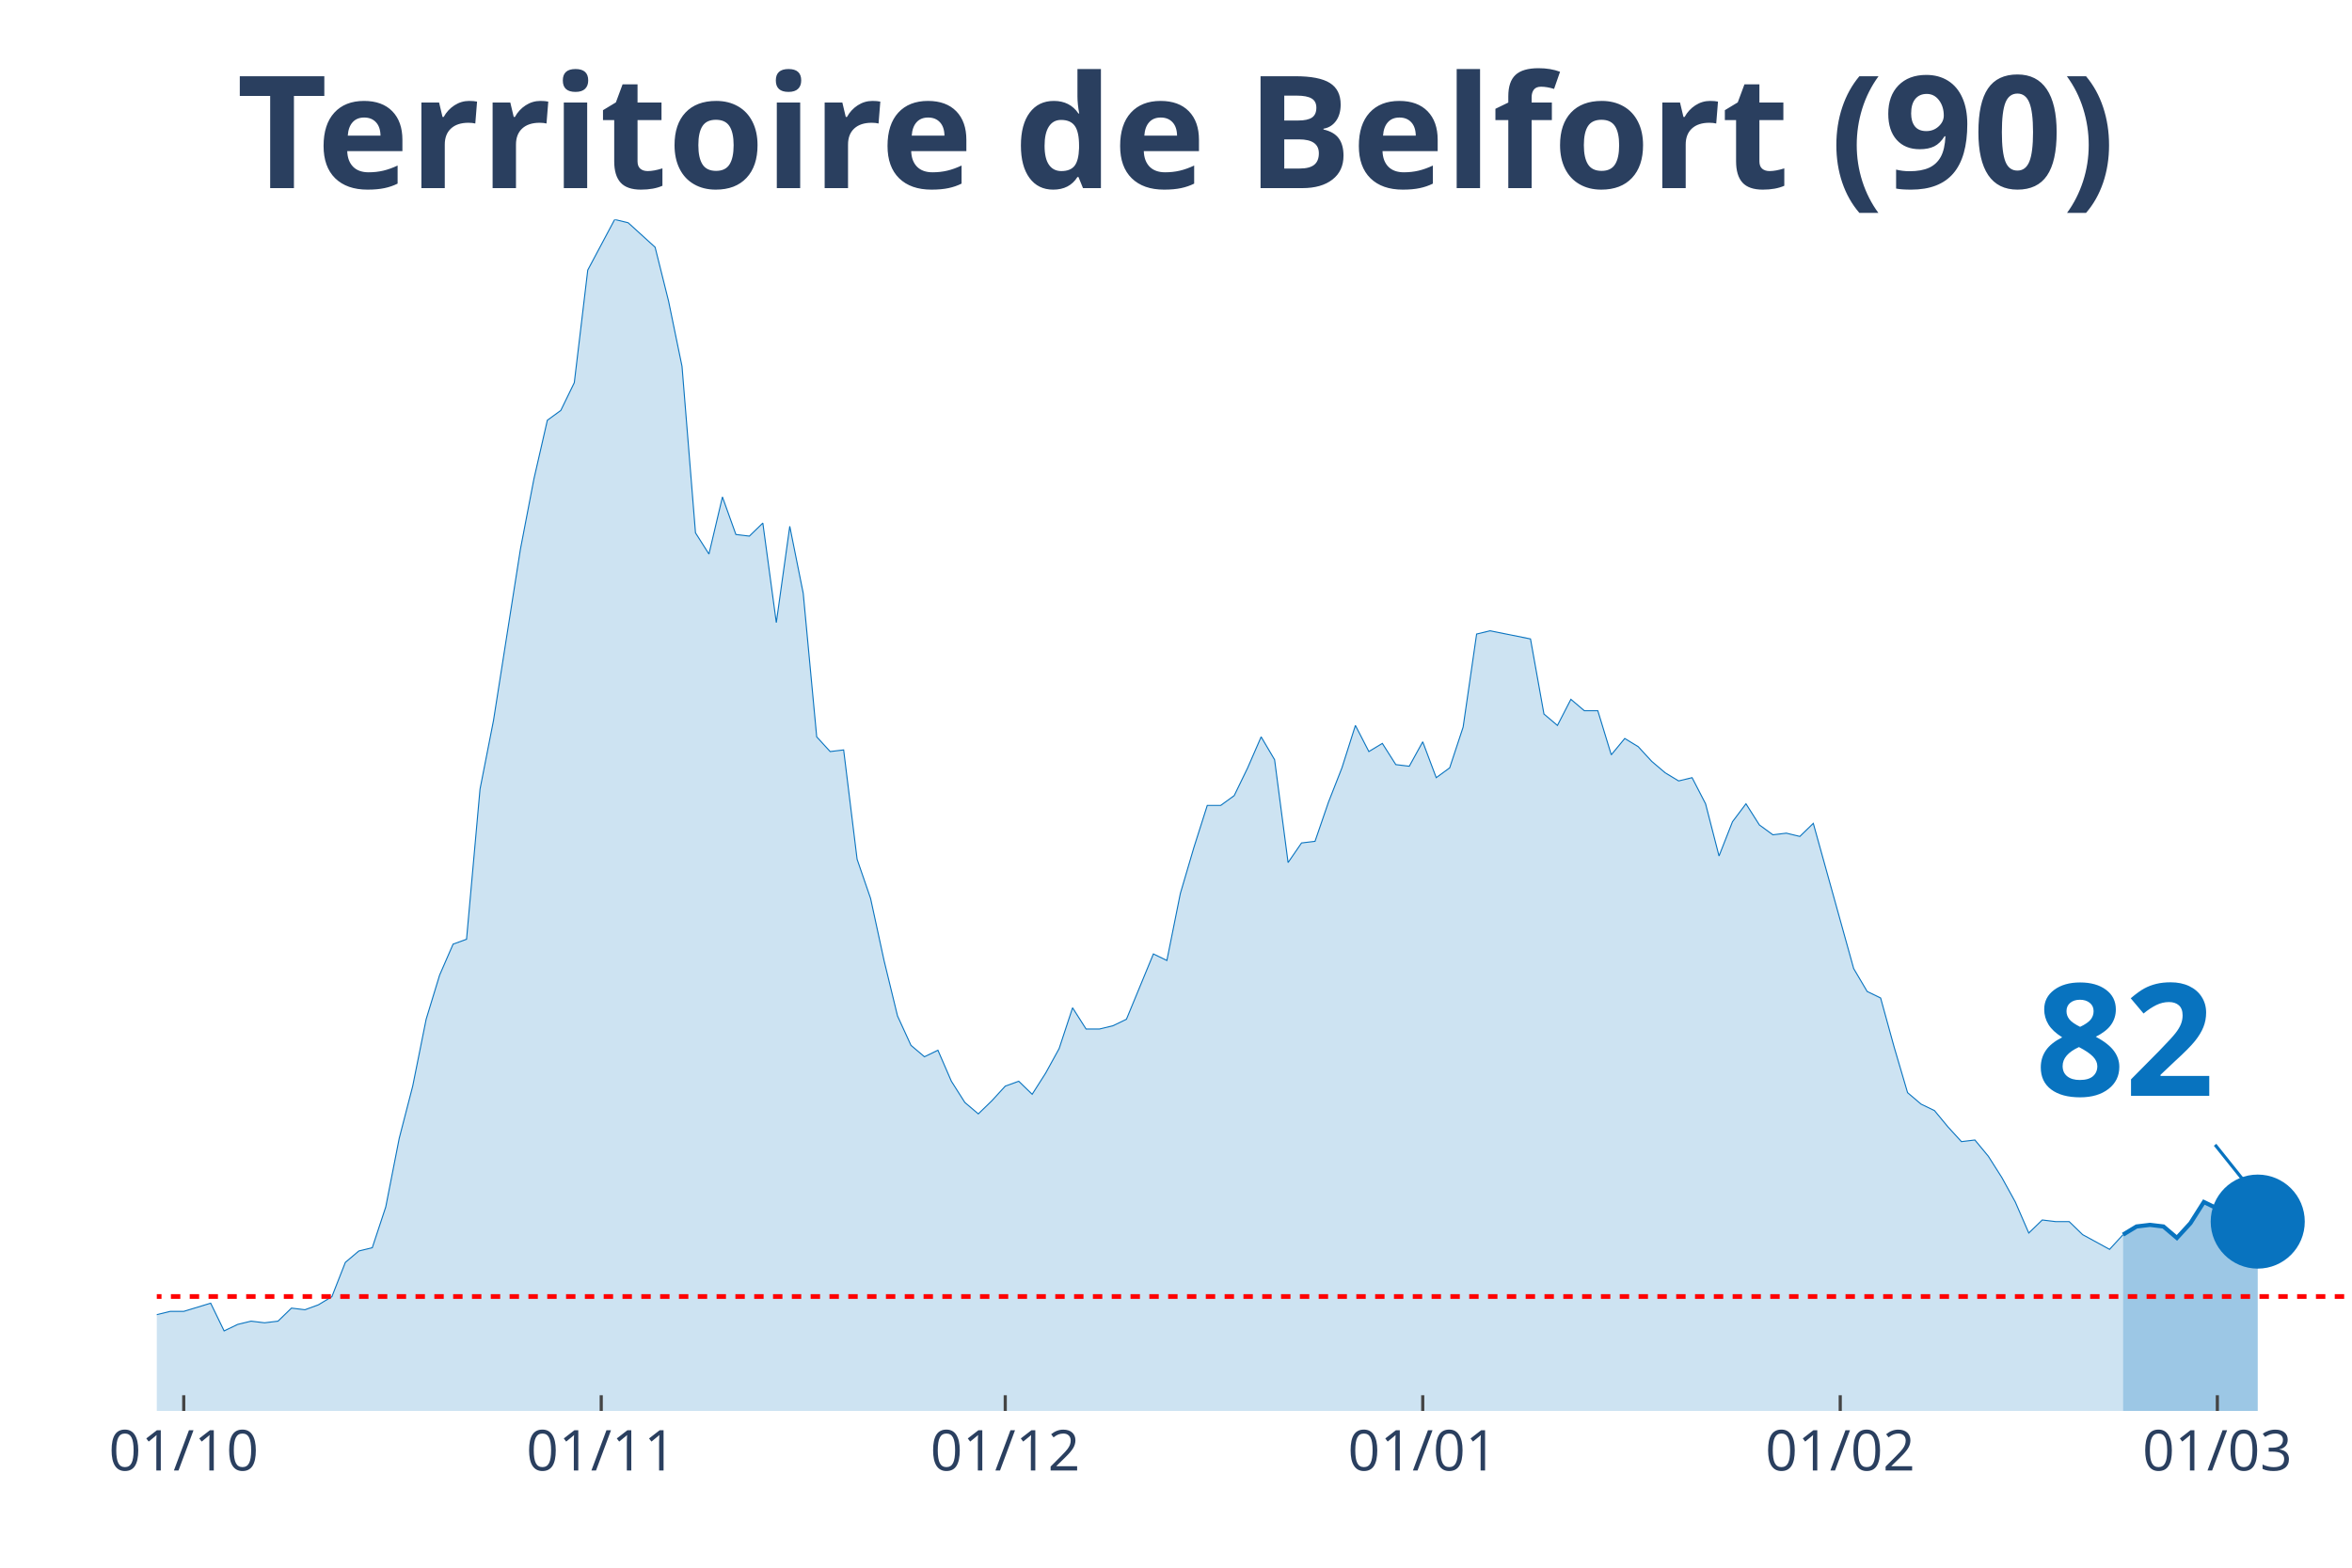
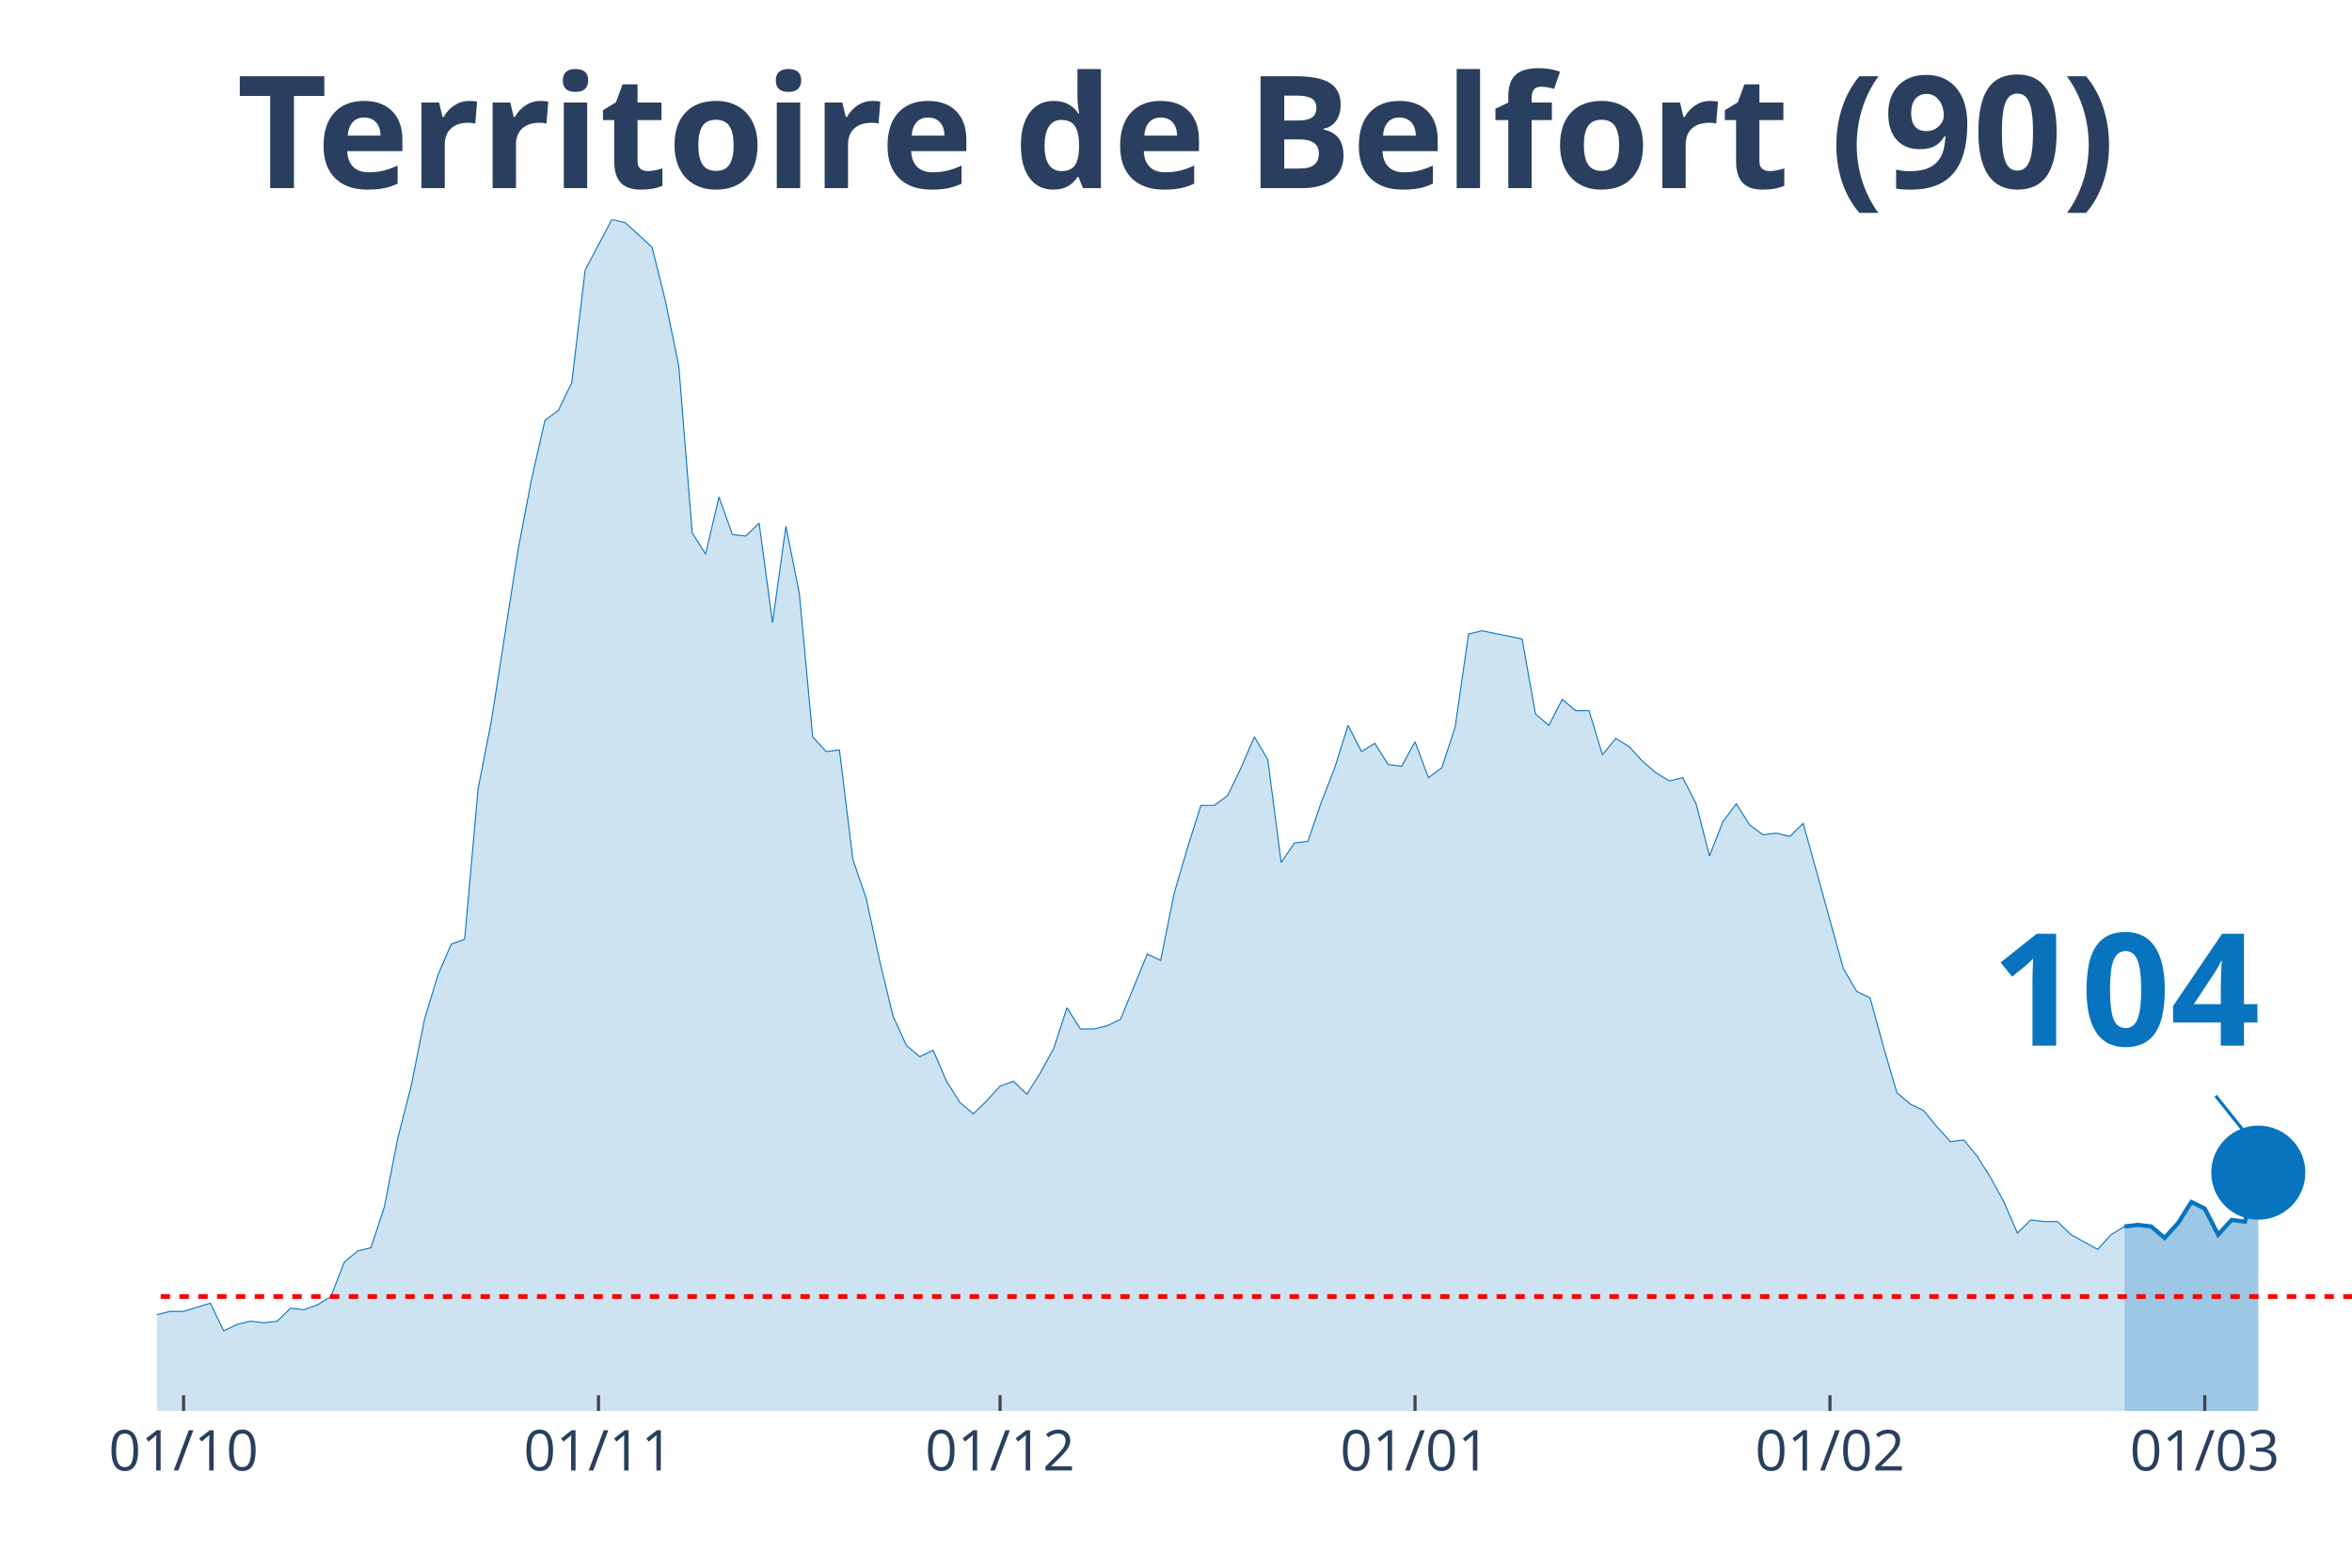
<svg xmlns="http://www.w3.org/2000/svg" class="main-svg" width="1125" height="750" style="" viewBox="0 0 750 500">
  <rect x="0" y="0" width="750" height="500" style="fill: rgb(0, 0, 0); fill-opacity: 0;" />
-   <defs id="defs-1104a5">
+   <defs id="defs-62616e">
    <g class="clips">
-       <clipPath id="clip1104a5xyplot" class="plotclip">
+       <clipPath id="clip62616exyplot" class="plotclip">
        <rect width="700" height="380" />
      </clipPath>
-       <clipPath class="axesclip" id="clip1104a5x">
+       <clipPath class="axesclip" id="clip62616ex">
        <rect x="50" y="0" width="700" height="500" />
      </clipPath>
-       <clipPath class="axesclip" id="clip1104a5y">
+       <clipPath class="axesclip" id="clip62616ey">
        <rect x="0" y="70" width="750" height="380" />
      </clipPath>
-       <clipPath class="axesclip" id="clip1104a5xy">
+       <clipPath class="axesclip" id="clip62616exy">
        <rect x="50" y="70" width="700" height="380" />
      </clipPath>
    </g>
    <g class="gradients" />
  </defs>
  <g class="bglayer">
    <rect class="bg" x="50" y="70" width="700" height="380" style="fill: rgb(0, 0, 0); fill-opacity: 0; stroke-width: 0;" />
  </g>
  <g class="layer-below">
    <g class="imagelayer" />
    <g class="shapelayer" />
  </g>
  <g class="cartesianlayer">
    <g class="subplot xy">
      <g class="layer-subplot">
        <g class="shapelayer" />
        <g class="imagelayer" />
      </g>
      <g class="gridlayer">
        <g class="x">
-           <path class="xgrid crisp" transform="translate(58.59,0)" d="M0,70v380" style="stroke: rgb(255, 255, 255); stroke-opacity: 1; stroke-width: 1px;" />
-           <path class="xgrid crisp" transform="translate(191.72,0)" d="M0,70v380" style="stroke: rgb(255, 255, 255); stroke-opacity: 1; stroke-width: 1px;" />
-           <path class="xgrid crisp" transform="translate(320.55,0)" d="M0,70v380" style="stroke: rgb(255, 255, 255); stroke-opacity: 1; stroke-width: 1px;" />
-           <path class="xgrid crisp" transform="translate(453.68,0)" d="M0,70v380" style="stroke: rgb(255, 255, 255); stroke-opacity: 1; stroke-width: 1px;" />
-           <path class="xgrid crisp" transform="translate(586.81,0)" d="M0,70v380" style="stroke: rgb(255, 255, 255); stroke-opacity: 1; stroke-width: 1px;" />
-           <path class="xgrid crisp" transform="translate(707.06,0)" d="M0,70v380" style="stroke: rgb(255, 255, 255); stroke-opacity: 1; stroke-width: 1px;" />
+           <path class="xgrid crisp" transform="translate(58.54,0)" d="M0,70v380" style="stroke: rgb(255, 255, 255); stroke-opacity: 1; stroke-width: 1px;" />
+           <path class="xgrid crisp" transform="translate(190.85,0)" d="M0,70v380" style="stroke: rgb(255, 255, 255); stroke-opacity: 1; stroke-width: 1px;" />
+           <path class="xgrid crisp" transform="translate(318.9,0)" d="M0,70v380" style="stroke: rgb(255, 255, 255); stroke-opacity: 1; stroke-width: 1px;" />
+           <path class="xgrid crisp" transform="translate(451.22,0)" d="M0,70v380" style="stroke: rgb(255, 255, 255); stroke-opacity: 1; stroke-width: 1px;" />
+           <path class="xgrid crisp" transform="translate(583.54,0)" d="M0,70v380" style="stroke: rgb(255, 255, 255); stroke-opacity: 1; stroke-width: 1px;" />
+           <path class="xgrid crisp" transform="translate(703.05,0)" d="M0,70v380" style="stroke: rgb(255, 255, 255); stroke-opacity: 1; stroke-width: 1px;" />
        </g>
        <g class="y" />
      </g>
      <g class="zerolinelayer" />
      <path class="xlines-below" />
      <path class="ylines-below" />
      <g class="overlines-below" />
      <g class="xaxislayer-below" />
      <g class="yaxislayer-below" />
      <g class="overaxes-below" />
-       <g class="plot" transform="translate(50, 70)" clip-path="url('#clip1104a5xyplot')">
+       <g class="plot" transform="translate(50, 70)" clip-path="url('#clip62616exyplot')">
        <g class="scatterlayer mlayer">
-           <g class="trace scatter tracec906db" style="stroke-miterlimit: 2;">
+           <g class="trace scatter trace27e112" style="stroke-miterlimit: 2;">
            <g class="fills">
              <g>
-                 <path class="js-fill" d="M626.99,380L-584.05,380L-584.05,373.23L-562.58,371.67L-558.28,375.32L-545.4,375.32L-541.1,374.27L-425.15,377.4L-420.86,379.48L-266.26,376.88L-261.96,376.36L-184.66,365.95L-180.37,364.9L-167.48,363.34L-163.19,365.42L-154.6,362.82L-150.31,361.78L-141.72,363.34L-137.42,361.26L-124.54,360.74L-120.25,362.3L-98.77,356.05L-94.48,349.29L-90.18,339.4L-85.89,341.48L-81.6,343.04L-77.3,339.4L-73.01,335.75L-68.71,337.32L-64.42,340.44L-60.12,346.16L-51.53,345.12L-47.24,350.85L-42.94,353.97L-38.65,353.97L-34.36,355.01L-30.06,358.14L-25.77,357.62L-21.47,358.14L-12.88,359.18L-8.59,349.81L-4.29,350.85L0,349.29L4.29,348.25L8.59,348.25L17.18,345.64L21.47,354.49L25.77,352.41L30.06,351.37L34.36,351.89L38.65,351.37L42.94,347.21L47.24,347.73L51.53,346.16L55.83,343.56L60.12,332.63L64.42,328.99L68.71,327.95L73.01,314.93L77.3,293.07L81.6,276.41L85.89,255.07L90.18,241.01L94.48,231.12L98.77,229.56L103.07,181.67L107.36,159.81L115.95,105.15L120.25,82.77L124.54,64.03L128.83,60.9L133.13,52.05L137.42,16.14L146.01,0L150.31,1.04L158.9,8.85L163.19,26.03L167.48,46.85L171.78,99.95L176.07,106.71L180.37,88.49L184.66,100.47L188.96,100.99L193.25,96.82L197.55,128.58L201.84,97.86L206.13,119.21L210.43,165.01L214.72,169.7L219.02,169.18L223.31,204.05L227.61,216.55L231.9,236.33L236.2,254.03L240.49,263.4L244.79,267.04L249.08,264.96L253.37,274.85L257.67,281.62L261.96,285.26L266.26,281.1L270.55,276.41L274.85,274.85L279.14,279.01L283.44,272.25L287.73,264.44L292.02,251.42L296.32,258.19L300.61,258.19L304.91,257.15L309.2,255.07L317.79,234.25L322.09,236.33L326.38,214.99L330.67,200.41L334.97,186.88L339.26,186.88L343.56,183.75L347.85,174.9L352.15,165.01L356.44,172.3L360.74,205.1L365.03,198.85L369.33,198.33L373.62,185.84L377.91,174.9L382.21,161.37L386.5,169.7L390.8,167.1L395.09,173.86L399.39,174.38L403.68,166.58L407.98,178.03L412.27,174.9L416.56,161.89L420.86,132.22L425.15,131.18L438.04,133.78L442.33,157.73L446.63,161.37L450.92,153.04L455.21,156.68L459.51,156.68L463.8,170.74L468.1,165.53L472.39,168.14L476.69,172.82L480.98,176.47L485.28,179.07L489.57,178.03L493.87,186.36L498.16,203.01L502.45,192.08L506.75,186.36L511.04,193.12L515.34,196.25L519.63,195.73L523.93,196.77L528.22,192.6L541.1,238.93L545.4,246.22L549.69,248.3L553.99,263.92L558.28,278.49L562.58,282.14L566.87,284.22L571.17,289.42L575.46,294.11L579.75,293.59L584.05,298.79L588.34,305.56L592.64,313.37L596.93,323.26L601.23,319.1L605.52,319.62L609.82,319.62L614.11,323.78L622.7,328.47L626.99,323.78" style="fill: rgb(8, 115, 191); fill-opacity: 0.2; stroke-width: 0;" />
+                 <path class="js-fill" d="M627.44,380L-580.49,380L-580.49,373.23L-559.15,371.67L-554.88,375.32L-542.07,375.32L-537.8,374.27L-422.56,377.4L-418.29,379.48L-264.63,376.88L-260.37,376.36L-183.54,365.95L-179.27,364.9L-166.46,363.34L-162.2,365.42L-153.66,362.82L-149.39,361.78L-140.85,363.34L-136.59,361.26L-123.78,360.74L-119.51,362.3L-98.17,356.05L-93.9,349.29L-89.63,339.4L-85.37,341.48L-81.1,343.04L-76.83,339.4L-72.56,335.75L-68.29,337.32L-64.02,340.44L-59.76,346.16L-51.22,345.12L-46.95,350.85L-42.68,353.97L-38.41,353.97L-34.15,355.01L-29.88,358.14L-25.61,357.62L-21.34,358.14L-12.8,359.18L-8.54,349.81L-4.27,350.85L0,349.29L4.27,348.25L8.54,348.25L17.07,345.64L21.34,354.49L25.61,352.41L29.88,351.37L34.15,351.89L38.41,351.37L42.68,347.21L46.95,347.73L51.22,346.16L55.49,343.56L59.76,332.63L64.02,328.99L68.29,327.95L72.56,314.93L76.83,293.07L81.1,276.41L85.37,255.07L89.63,241.01L93.9,231.12L98.17,229.56L102.44,181.67L106.71,159.81L115.24,105.15L119.51,82.77L123.78,64.03L128.05,60.9L132.32,52.05L136.59,16.14L145.12,0L149.39,1.04L157.93,8.85L162.2,26.03L166.46,46.85L170.73,99.95L175,106.71L179.27,88.49L183.54,100.47L187.8,100.99L192.07,96.82L196.34,128.58L200.61,97.86L204.88,119.21L209.15,165.01L213.41,169.7L217.68,169.18L221.95,204.05L226.22,216.55L230.49,236.33L234.76,254.03L239.02,263.4L243.29,267.04L247.56,264.96L251.83,274.85L256.1,281.62L260.37,285.26L264.63,281.1L268.9,276.41L273.17,274.85L277.44,279.01L281.71,272.25L285.98,264.44L290.24,251.42L294.51,258.19L298.78,258.19L303.05,257.15L307.32,255.07L315.85,234.25L320.12,236.33L324.39,214.99L328.66,200.41L332.93,186.88L337.2,186.88L341.46,183.75L345.73,174.9L350,165.01L354.27,172.3L358.54,205.1L362.8,198.85L367.07,198.33L371.34,185.84L375.61,174.9L379.88,161.37L384.15,169.7L388.41,167.1L392.68,173.86L396.95,174.38L401.22,166.58L405.49,178.03L409.76,174.9L414.02,161.89L418.29,132.22L422.56,131.18L435.37,133.78L439.63,157.73L443.9,161.37L448.17,153.04L452.44,156.68L456.71,156.68L460.98,170.74L465.24,165.53L469.51,168.14L473.78,172.82L478.05,176.47L482.32,179.07L486.59,178.03L490.85,186.36L495.12,203.01L499.39,192.08L503.66,186.36L507.93,193.12L512.2,196.25L516.46,195.73L520.73,196.77L525,192.6L537.8,238.93L542.07,246.22L546.34,248.3L550.61,263.92L554.88,278.49L559.15,282.14L563.41,284.22L567.68,289.42L571.95,294.11L576.22,293.59L580.49,298.79L584.76,305.56L589.02,313.37L593.29,323.26L597.56,319.1L601.83,319.62L606.1,319.62L610.37,323.78L618.9,328.47L623.17,323.78L627.44,321.18" style="fill: rgb(8, 115, 191); fill-opacity: 0.2; stroke-width: 0;" />
              </g>
            </g>
            <g class="errorbars" />
            <g class="lines">
-               <path class="js-line" d="M-584.05,373.23L-562.58,371.67L-558.28,375.32L-545.4,375.32L-541.1,374.27L-425.15,377.4L-420.86,379.48L-266.26,376.88L-261.96,376.36L-184.66,365.95L-180.37,364.9L-167.48,363.34L-163.19,365.42L-154.6,362.82L-150.31,361.78L-141.72,363.34L-137.42,361.26L-124.54,360.74L-120.25,362.3L-98.77,356.05L-94.48,349.29L-90.18,339.4L-85.89,341.48L-81.6,343.04L-77.3,339.4L-73.01,335.75L-68.71,337.32L-64.42,340.44L-60.12,346.16L-51.53,345.12L-47.24,350.85L-42.94,353.97L-38.65,353.97L-34.36,355.01L-30.06,358.14L-25.77,357.62L-21.47,358.14L-12.88,359.18L-8.59,349.81L-4.29,350.85L0,349.29L4.29,348.25L8.59,348.25L17.18,345.64L21.47,354.49L25.77,352.41L30.06,351.37L34.36,351.89L38.65,351.37L42.94,347.21L47.24,347.73L51.53,346.16L55.83,343.56L60.12,332.63L64.42,328.99L68.71,327.95L73.01,314.93L77.3,293.07L81.6,276.41L85.89,255.07L90.18,241.01L94.48,231.12L98.77,229.56L103.07,181.67L107.36,159.81L115.95,105.15L120.25,82.77L124.54,64.03L128.83,60.9L133.13,52.05L137.42,16.14L146.01,0L150.31,1.04L158.9,8.85L163.19,26.03L167.48,46.85L171.78,99.95L176.07,106.71L180.37,88.49L184.66,100.47L188.96,100.99L193.25,96.82L197.55,128.58L201.84,97.86L206.13,119.21L210.43,165.01L214.72,169.7L219.02,169.18L223.31,204.05L227.61,216.55L231.9,236.33L236.2,254.03L240.49,263.4L244.79,267.04L249.08,264.96L253.37,274.85L257.67,281.62L261.96,285.26L266.26,281.1L270.55,276.41L274.85,274.85L279.14,279.01L283.44,272.25L287.73,264.44L292.02,251.42L296.32,258.19L300.61,258.19L304.91,257.15L309.2,255.07L317.79,234.25L322.09,236.33L326.38,214.99L330.67,200.41L334.97,186.88L339.26,186.88L343.56,183.75L347.85,174.9L352.15,165.01L356.44,172.3L360.74,205.1L365.03,198.85L369.33,198.33L373.62,185.84L377.91,174.9L382.21,161.37L386.5,169.7L390.8,167.1L395.09,173.86L399.39,174.38L403.68,166.58L407.98,178.03L412.27,174.9L416.56,161.89L420.86,132.22L425.15,131.18L438.04,133.78L442.33,157.73L446.63,161.37L450.92,153.04L455.21,156.68L459.51,156.68L463.8,170.74L468.1,165.53L472.39,168.14L476.69,172.82L480.98,176.47L485.28,179.07L489.57,178.03L493.87,186.36L498.16,203.01L502.45,192.08L506.75,186.36L511.04,193.12L515.34,196.25L519.63,195.73L523.93,196.77L528.22,192.6L541.1,238.93L545.4,246.22L549.69,248.3L553.99,263.92L558.28,278.49L562.58,282.14L566.87,284.22L571.17,289.42L575.46,294.11L579.75,293.59L584.05,298.79L588.34,305.56L592.64,313.37L596.93,323.26L601.23,319.1L605.52,319.62L609.82,319.62L614.11,323.78L622.7,328.47L626.99,323.78" style="vector-effect: non-scaling-stroke; fill: none; stroke: rgb(8, 115, 191); stroke-opacity: 1; stroke-width: 0.5px; opacity: 1;" />
+               <path class="js-line" d="M-580.49,373.23L-559.15,371.67L-554.88,375.32L-542.07,375.32L-537.8,374.27L-422.56,377.4L-418.29,379.48L-264.63,376.88L-260.37,376.36L-183.54,365.95L-179.27,364.9L-166.46,363.34L-162.2,365.42L-153.66,362.82L-149.39,361.78L-140.85,363.34L-136.59,361.26L-123.78,360.74L-119.51,362.3L-98.17,356.05L-93.9,349.29L-89.63,339.4L-85.37,341.48L-81.1,343.04L-76.83,339.4L-72.56,335.75L-68.29,337.32L-64.02,340.44L-59.76,346.16L-51.22,345.12L-46.95,350.85L-42.68,353.97L-38.41,353.97L-34.15,355.01L-29.88,358.14L-25.61,357.62L-21.34,358.14L-12.8,359.18L-8.54,349.81L-4.27,350.85L0,349.29L4.27,348.25L8.54,348.25L17.07,345.64L21.34,354.49L25.61,352.41L29.88,351.37L34.15,351.89L38.41,351.37L42.68,347.21L46.95,347.73L51.22,346.16L55.49,343.56L59.76,332.63L64.02,328.99L68.29,327.95L72.56,314.93L76.83,293.07L81.1,276.41L85.37,255.07L89.63,241.01L93.9,231.12L98.17,229.56L102.44,181.67L106.71,159.81L115.24,105.15L119.51,82.77L123.78,64.03L128.05,60.9L132.32,52.05L136.59,16.14L145.12,0L149.39,1.04L157.93,8.85L162.2,26.03L166.46,46.85L170.73,99.95L175,106.71L179.27,88.49L183.54,100.47L187.8,100.99L192.07,96.82L196.34,128.58L200.61,97.86L204.88,119.21L209.15,165.01L213.41,169.7L217.68,169.18L221.95,204.05L226.22,216.55L230.49,236.33L234.76,254.03L239.02,263.4L243.29,267.04L247.56,264.96L251.83,274.85L256.1,281.62L260.37,285.26L264.63,281.1L268.9,276.41L273.17,274.85L277.44,279.01L281.71,272.25L285.98,264.44L290.24,251.42L294.51,258.19L298.78,258.19L303.05,257.15L307.32,255.07L315.85,234.25L320.12,236.33L324.39,214.99L328.66,200.41L332.93,186.88L337.2,186.88L341.46,183.75L345.73,174.9L350,165.01L354.27,172.3L358.54,205.1L362.8,198.85L367.07,198.33L371.34,185.84L375.61,174.9L379.88,161.37L384.15,169.7L388.41,167.1L392.68,173.86L396.95,174.38L401.22,166.58L405.49,178.03L409.76,174.9L414.02,161.89L418.29,132.22L422.56,131.18L435.37,133.78L439.63,157.73L443.9,161.37L448.17,153.04L452.44,156.68L456.71,156.68L460.98,170.74L465.24,165.53L469.51,168.14L473.78,172.82L478.05,176.47L482.32,179.07L486.59,178.03L490.85,186.36L495.12,203.01L499.39,192.08L503.66,186.36L507.93,193.12L512.2,196.25L516.46,195.73L520.73,196.77L525,192.6L537.8,238.93L542.07,246.22L546.34,248.3L550.61,263.92L554.88,278.49L559.15,282.14L563.41,284.22L567.68,289.42L571.95,294.11L576.22,293.59L580.49,298.79L584.76,305.56L589.02,313.37L593.29,323.26L597.56,319.1L601.83,319.62L606.1,319.62L610.37,323.78L618.9,328.47L623.17,323.78L627.44,321.18" style="vector-effect: non-scaling-stroke; fill: none; stroke: rgb(8, 115, 191); stroke-opacity: 1; stroke-width: 0.5px; opacity: 1;" />
            </g>
            <g class="points" />
            <g class="text" />
          </g>
-           <g class="trace scatter trace24210e" style="stroke-miterlimit: 2;">
+           <g class="trace scatter tracee44220" style="stroke-miterlimit: 2;">
            <g class="fills">
              <g>
-                 <path class="js-fill" d="M669.94,380L626.99,380L626.99,323.78L631.29,321.18L635.58,320.66L639.88,321.18L644.17,324.82L648.47,320.14L652.76,313.37L657.06,315.45L661.35,323.78L665.64,319.1L669.94,319.62" style="fill: rgb(8, 115, 191); fill-opacity: 0.4; stroke-width: 0;" />
+                 <path class="js-fill" d="M670.12,380L627.44,380L627.44,321.18L631.71,320.66L635.98,321.18L640.24,324.82L644.51,320.14L648.78,313.37L653.05,315.45L657.32,323.78L661.59,319.1L665.85,319.62L670.12,304" style="fill: rgb(8, 115, 191); fill-opacity: 0.4; stroke-width: 0;" />
              </g>
            </g>
            <g class="errorbars" />
            <g class="lines">
-               <path class="js-line" d="M626.99,323.78L631.29,321.18L635.58,320.66L639.88,321.18L644.17,324.82L648.47,320.14L652.76,313.37L657.06,315.45L661.35,323.78L665.64,319.1L669.94,319.62" style="vector-effect: non-scaling-stroke; fill: none; stroke: rgb(8, 115, 191); stroke-opacity: 1; stroke-width: 2px; opacity: 1;" />
+               <path class="js-line" d="M627.44,321.18L631.71,320.66L635.98,321.18L640.24,324.82L644.51,320.14L648.78,313.37L653.05,315.45L657.32,323.78L661.59,319.1L665.85,319.62L670.12,304" style="vector-effect: non-scaling-stroke; fill: none; stroke: rgb(8, 115, 191); stroke-opacity: 1; stroke-width: 2px; opacity: 1;" />
            </g>
            <g class="points" />
            <g class="text" />
          </g>
-           <g class="trace scatter trace95fce0" style="stroke-miterlimit: 2; opacity: 1;">
+           <g class="trace scatter trace995dc1" style="stroke-miterlimit: 2; opacity: 1;">
            <g class="fills" />
            <g class="errorbars" />
            <g class="lines" />
            <g class="points">
-               <path class="point" transform="translate(669.94,319.62)" d="M15,0A15,15 0 1,1 0,-15A15,15 0 0,1 15,0Z" style="opacity: 1; stroke-width: 0px; fill: rgb(8, 115, 191); fill-opacity: 1;" />
+               <path class="point" transform="translate(670.12,304)" d="M15,0A15,15 0 1,1 0,-15A15,15 0 0,1 15,0Z" style="opacity: 1; stroke-width: 0px; fill: rgb(8, 115, 191); fill-opacity: 1;" />
            </g>
            <g class="text" />
          </g>
        </g>
      </g>
      <g class="overplot" />
      <path class="xlines-above crisp" style="fill: none; stroke-width: 1px; stroke: rgb(0, 0, 0); stroke-opacity: 0;" d="" />
      <path class="ylines-above crisp" style="fill: none;" d="M0,0" />
      <g class="overlines-above" />
      <g class="xaxislayer-above">
-         <path class="xtick ticks crisp" d="M0,450v-5" transform="translate(58.59,0)" style="stroke: rgb(68, 68, 68); stroke-opacity: 1; stroke-width: 1px;" />
-         <path class="xtick ticks crisp" d="M0,450v-5" transform="translate(191.72,0)" style="stroke: rgb(68, 68, 68); stroke-opacity: 1; stroke-width: 1px;" />
-         <path class="xtick ticks crisp" d="M0,450v-5" transform="translate(320.55,0)" style="stroke: rgb(68, 68, 68); stroke-opacity: 1; stroke-width: 1px;" />
-         <path class="xtick ticks crisp" d="M0,450v-5" transform="translate(453.68,0)" style="stroke: rgb(68, 68, 68); stroke-opacity: 1; stroke-width: 1px;" />
-         <path class="xtick ticks crisp" d="M0,450v-5" transform="translate(586.81,0)" style="stroke: rgb(68, 68, 68); stroke-opacity: 1; stroke-width: 1px;" />
-         <path class="xtick ticks crisp" d="M0,450v-5" transform="translate(707.06,0)" style="stroke: rgb(68, 68, 68); stroke-opacity: 1; stroke-width: 1px;" />
+         <path class="xtick ticks crisp" d="M0,450v-5" transform="translate(58.54,0)" style="stroke: rgb(68, 68, 68); stroke-opacity: 1; stroke-width: 1px;" />
+         <path class="xtick ticks crisp" d="M0,450v-5" transform="translate(190.85,0)" style="stroke: rgb(68, 68, 68); stroke-opacity: 1; stroke-width: 1px;" />
+         <path class="xtick ticks crisp" d="M0,450v-5" transform="translate(318.9,0)" style="stroke: rgb(68, 68, 68); stroke-opacity: 1; stroke-width: 1px;" />
+         <path class="xtick ticks crisp" d="M0,450v-5" transform="translate(451.22,0)" style="stroke: rgb(68, 68, 68); stroke-opacity: 1; stroke-width: 1px;" />
+         <path class="xtick ticks crisp" d="M0,450v-5" transform="translate(583.54,0)" style="stroke: rgb(68, 68, 68); stroke-opacity: 1; stroke-width: 1px;" />
+         <path class="xtick ticks crisp" d="M0,450v-5" transform="translate(703.05,0)" style="stroke: rgb(68, 68, 68); stroke-opacity: 1; stroke-width: 1px;" />
        <g class="xtick">
-           <text text-anchor="middle" x="0" y="469" transform="translate(58.59,0)" style="font-family: 'Open Sans', verdana, arial, sans-serif; font-size: 18px; fill: rgb(42, 63, 95); fill-opacity: 1; white-space: pre;">01/10</text>
+           <text text-anchor="middle" x="0" y="469" transform="translate(58.54,0)" style="font-family: 'Open Sans', verdana, arial, sans-serif; font-size: 18px; fill: rgb(42, 63, 95); fill-opacity: 1; white-space: pre;">01/10</text>
        </g>
        <g class="xtick">
-           <text text-anchor="middle" x="0" y="469" transform="translate(191.72,0)" style="font-family: 'Open Sans', verdana, arial, sans-serif; font-size: 18px; fill: rgb(42, 63, 95); fill-opacity: 1; white-space: pre;">01/11</text>
+           <text text-anchor="middle" x="0" y="469" transform="translate(190.85,0)" style="font-family: 'Open Sans', verdana, arial, sans-serif; font-size: 18px; fill: rgb(42, 63, 95); fill-opacity: 1; white-space: pre;">01/11</text>
        </g>
        <g class="xtick">
-           <text text-anchor="middle" x="0" y="469" transform="translate(320.55,0)" style="font-family: 'Open Sans', verdana, arial, sans-serif; font-size: 18px; fill: rgb(42, 63, 95); fill-opacity: 1; white-space: pre;">01/12</text>
+           <text text-anchor="middle" x="0" y="469" transform="translate(318.9,0)" style="font-family: 'Open Sans', verdana, arial, sans-serif; font-size: 18px; fill: rgb(42, 63, 95); fill-opacity: 1; white-space: pre;">01/12</text>
        </g>
        <g class="xtick">
-           <text text-anchor="middle" x="0" y="469" transform="translate(453.68,0)" style="font-family: 'Open Sans', verdana, arial, sans-serif; font-size: 18px; fill: rgb(42, 63, 95); fill-opacity: 1; white-space: pre;">01/01</text>
+           <text text-anchor="middle" x="0" y="469" transform="translate(451.22,0)" style="font-family: 'Open Sans', verdana, arial, sans-serif; font-size: 18px; fill: rgb(42, 63, 95); fill-opacity: 1; white-space: pre;">01/01</text>
        </g>
        <g class="xtick">
-           <text text-anchor="middle" x="0" y="469" transform="translate(586.81,0)" style="font-family: 'Open Sans', verdana, arial, sans-serif; font-size: 18px; fill: rgb(42, 63, 95); fill-opacity: 1; white-space: pre;">01/02</text>
+           <text text-anchor="middle" x="0" y="469" transform="translate(583.54,0)" style="font-family: 'Open Sans', verdana, arial, sans-serif; font-size: 18px; fill: rgb(42, 63, 95); fill-opacity: 1; white-space: pre;">01/02</text>
        </g>
        <g class="xtick">
-           <text text-anchor="middle" x="0" y="469" transform="translate(707.06,0)" style="font-family: 'Open Sans', verdana, arial, sans-serif; font-size: 18px; fill: rgb(42, 63, 95); fill-opacity: 1; white-space: pre;">01/03</text>
+           <text text-anchor="middle" x="0" y="469" transform="translate(703.05,0)" style="font-family: 'Open Sans', verdana, arial, sans-serif; font-size: 18px; fill: rgb(42, 63, 95); fill-opacity: 1; white-space: pre;">01/03</text>
        </g>
      </g>
      <g class="yaxislayer-above" />
      <g class="overaxes-above" />
    </g>
  </g>
  <g class="polarlayer" />
  <g class="ternarylayer" />
  <g class="geolayer" />
  <g class="funnelarealayer" />
  <g class="pielayer" />
  <g class="treemaplayer" />
  <g class="sunburstlayer" />
  <g class="glimages" />
-   <defs id="topdefs-1104a5">
+   <defs id="topdefs-62616e">
    <g class="clips" />
  </defs>
  <g class="layer-above">
    <g class="imagelayer" />
    <g class="shapelayer">
-       <path data-index="0" fill-rule="evenodd" d="M-2363.5,413.52L775.77,413.52" clip-path="url('#clip1104a5xy')" style="opacity: 1; stroke: rgb(255, 0, 0); stroke-opacity: 1; fill: rgb(0, 0, 0); fill-opacity: 0; stroke-dasharray: 3px, 3px; stroke-width: 1.5px;" />
+       <path data-index="0" fill-rule="evenodd" d="M-2348.78,413.52L771.34,413.52" clip-path="url('#clip62616exy')" style="opacity: 1; stroke: rgb(255, 0, 0); stroke-opacity: 1; fill: rgb(0, 0, 0); fill-opacity: 0; stroke-dasharray: 3px, 3px; stroke-width: 1.5px;" />
    </g>
  </g>
  <g class="infolayer">
    <g class="g-gtitle">
      <text class="gtitle" x="375" y="25" text-anchor="middle" dy="0.7em" style="font-family: 'Open Sans', verdana, arial, sans-serif; font-size: 50px; fill: rgb(42, 63, 95); opacity: 1; font-weight: normal; white-space: pre;">
        <tspan style="font-weight:bold">Territoire de Belfort (90)</tspan>
      </text>
    </g>
    <g class="g-xtitle" />
    <g class="annotation" data-index="0" style="opacity: 1;">
-       <g class="annotation-text-g" transform="rotate(0,677.94,329.62)">
-         <g class="cursor-pointer" transform="translate(634, 294)">
-           <rect class="bg" x="0.5" y="0.5" width="86" height="71" style="stroke-width: 1px; stroke: rgb(0, 0, 0); stroke-opacity: 0; fill: rgb(255, 255, 255); fill-opacity: 0.6;" />
-           <text class="annotation-text" text-anchor="middle" x="43.531" y="55.5" style="font-family: 'Open Sans', verdana, arial, sans-serif; font-size: 50px; fill: rgb(8, 115, 191); fill-opacity: 1; white-space: pre;">
-             <tspan style="font-weight:bold">82 </tspan>
+       <g class="annotation-text-g" transform="rotate(0,678.12,314)">
+         <g class="cursor-pointer" transform="translate(620, 278)">
+           <rect class="bg" x="0.5" y="0.5" width="115" height="71" style="stroke-width: 1px; stroke: rgb(0, 0, 0); stroke-opacity: 0; fill: rgb(255, 255, 255); fill-opacity: 0.6;" />
+           <text class="annotation-text" text-anchor="middle" x="57.812" y="55.5" style="font-family: 'Open Sans', verdana, arial, sans-serif; font-size: 50px; fill: rgb(8, 115, 191); fill-opacity: 1; white-space: pre;">
+             <tspan style="font-weight:bold">104 </tspan>
          </text>
        </g>
      </g>
      <g class="annotation-arrow-g" style="opacity: 1;">
-         <path d="M706.34,365.12L717.94,379.62" style="stroke-width: 1px; stroke: rgb(8, 115, 191); stroke-opacity: 1; stroke-dasharray: 0px, 0px, 18.569px, 18.569px;" />
+         <path d="M706.52,349.5L718.12,364" style="stroke-width: 1px; stroke: rgb(8, 115, 191); stroke-opacity: 1; stroke-dasharray: 0px, 0px, 18.569px, 18.569px;" />
      </g>
    </g>
  </g>
</svg>
